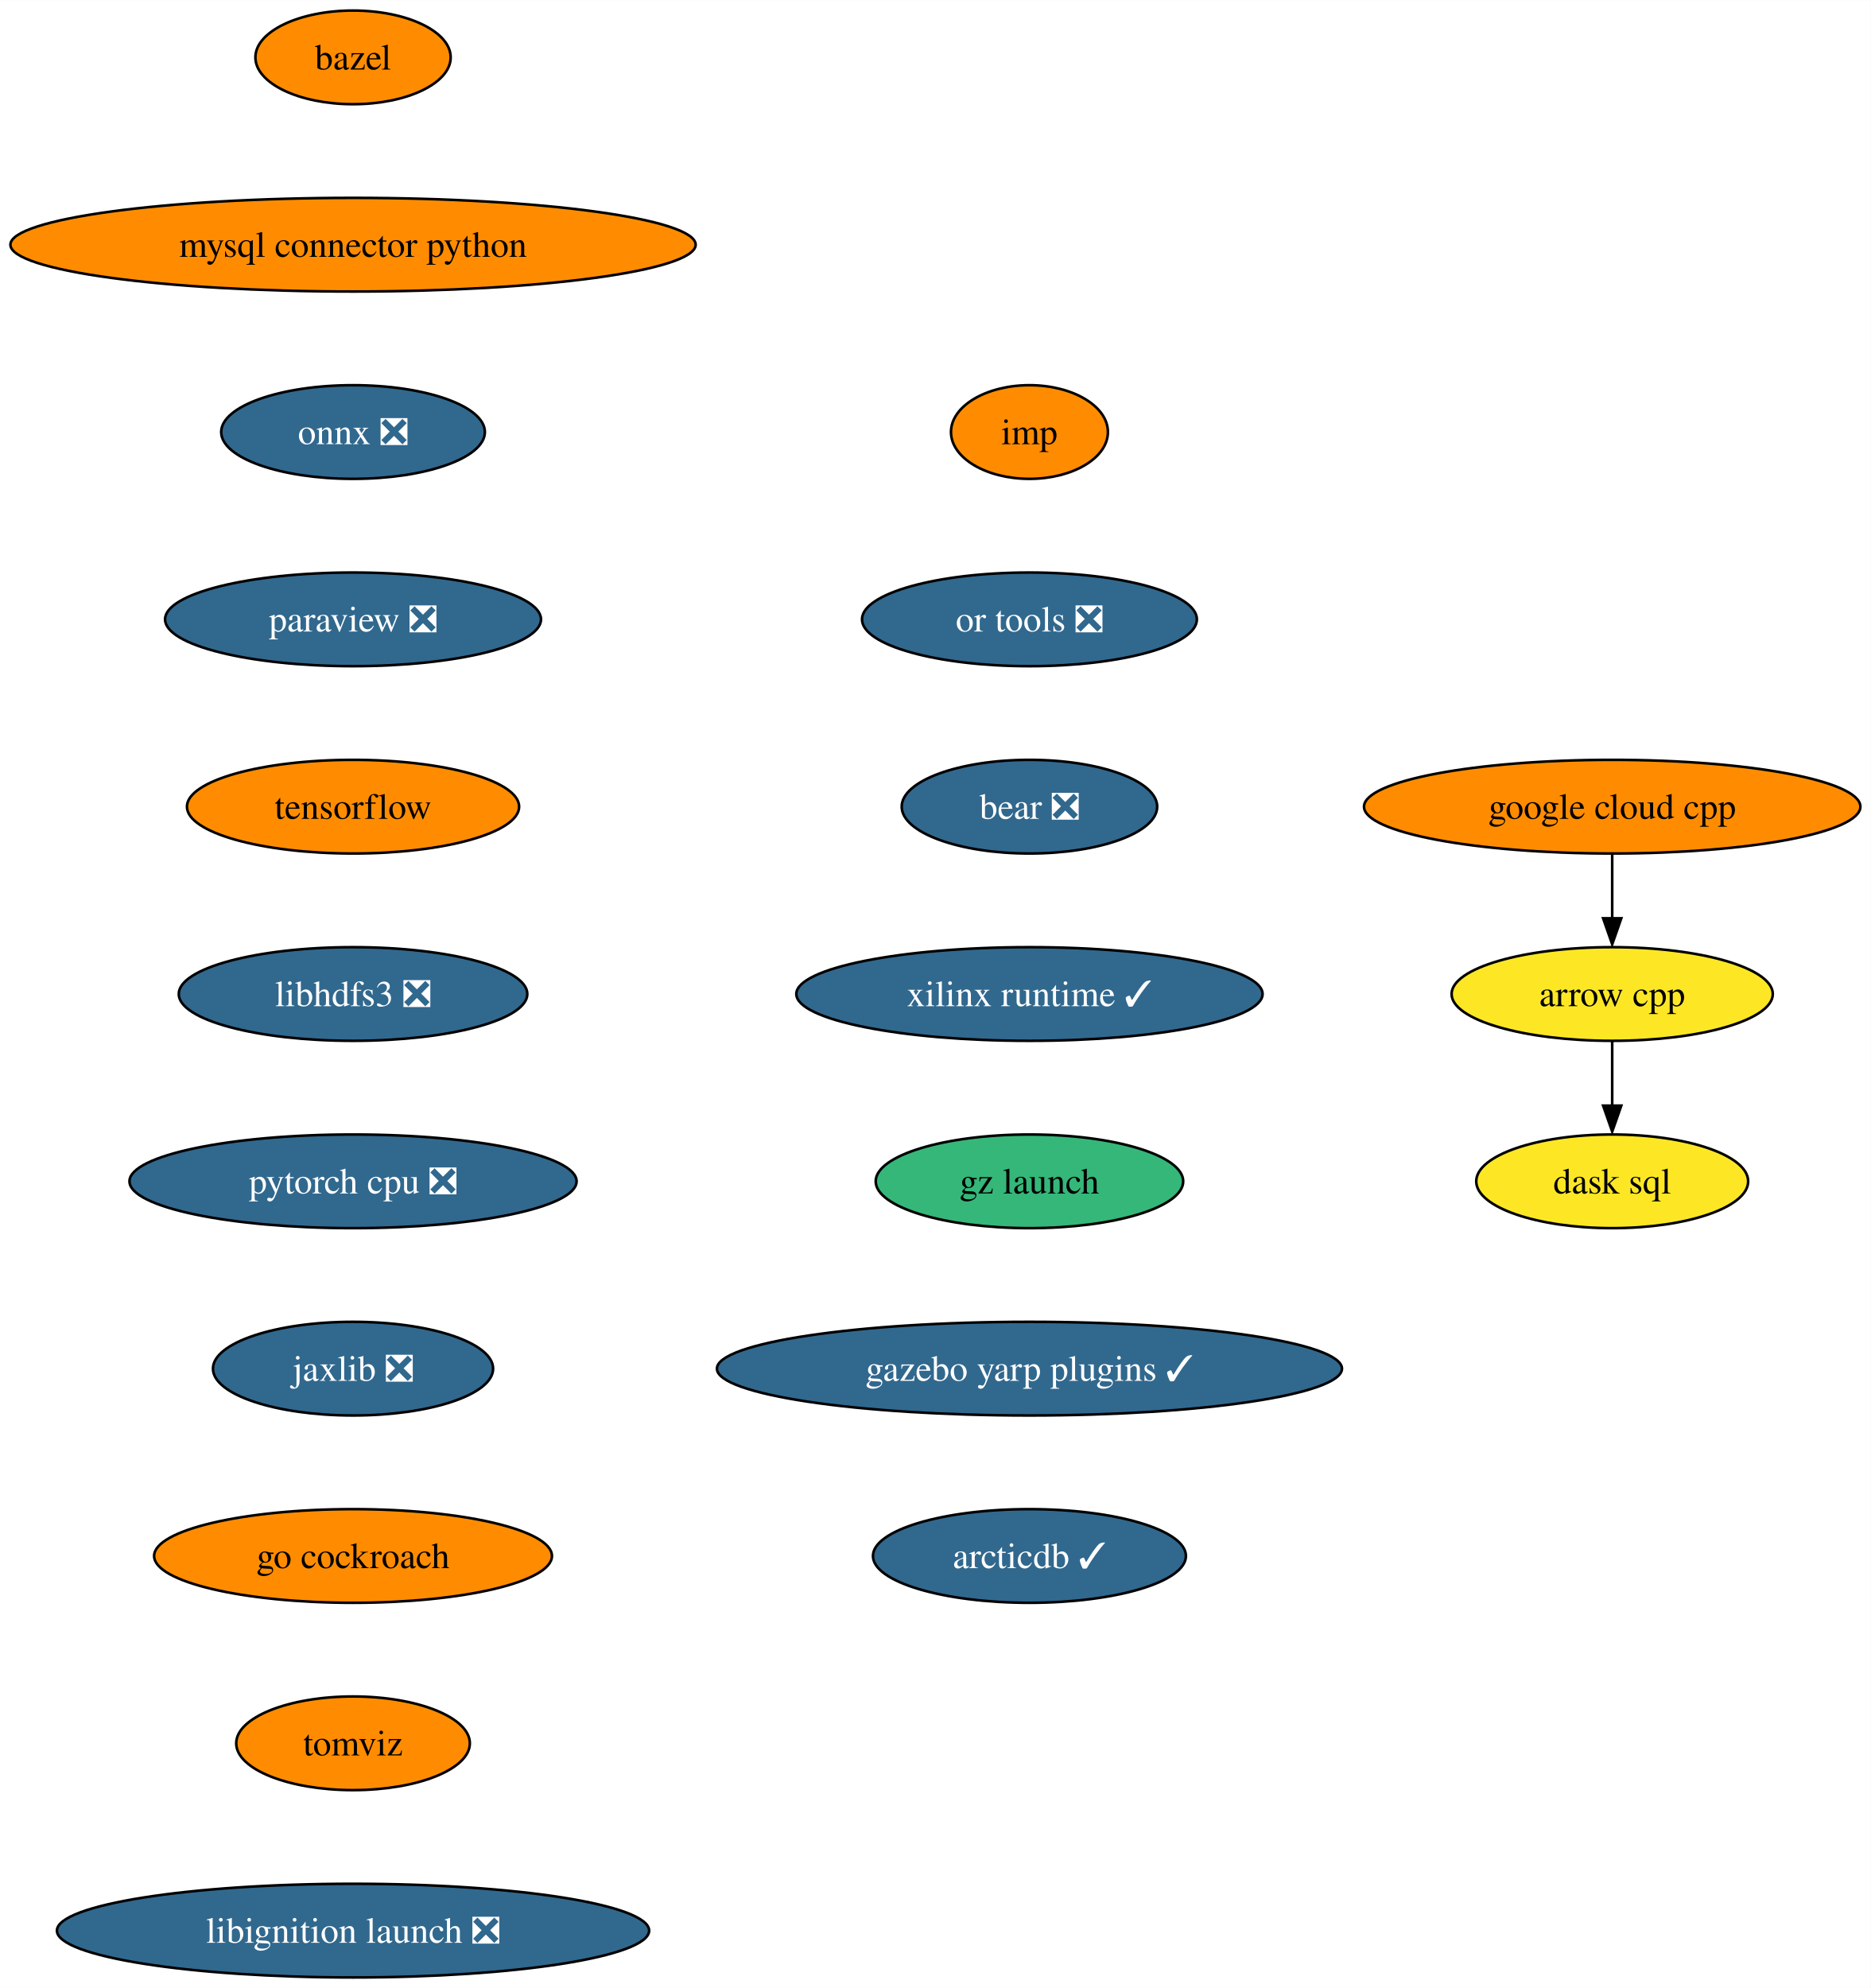
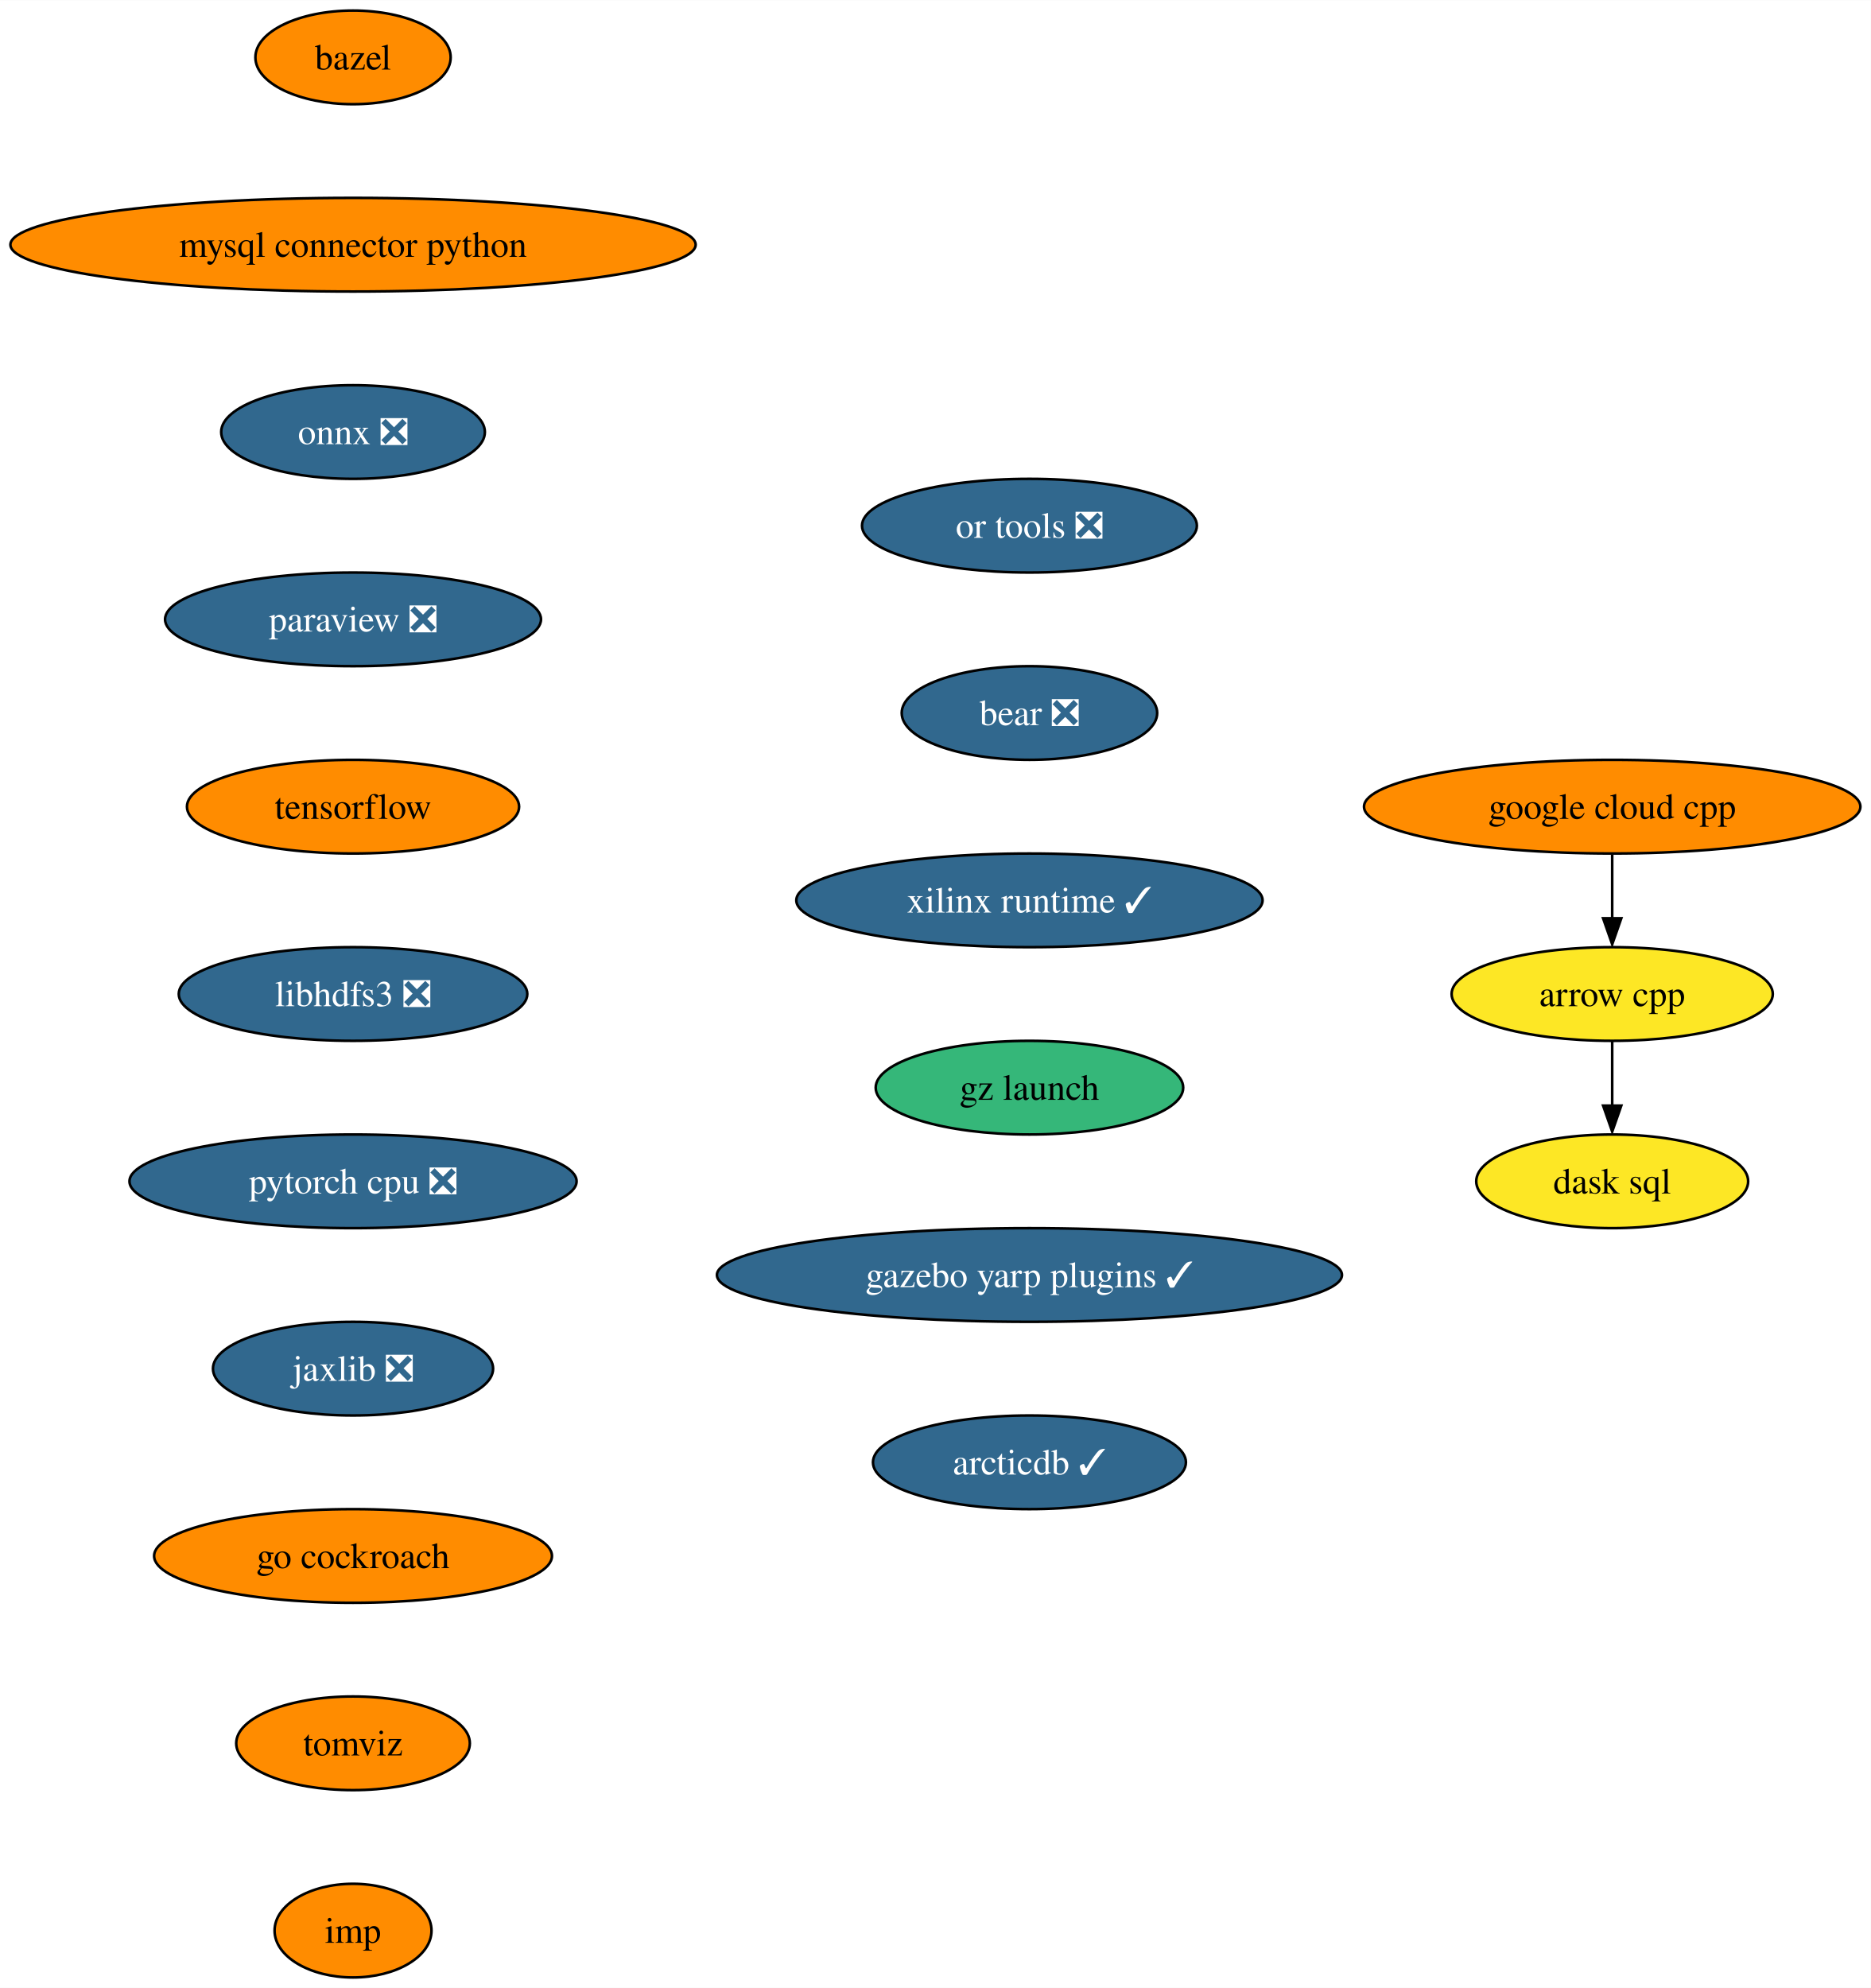
<svg xmlns="http://www.w3.org/2000/svg" xmlns:xlink="http://www.w3.org/1999/xlink" width="719pt" height="764pt" viewBox="0.00 0.00 719.10 764.00">
  <g id="graph0" class="graph" transform="scale(1 1) rotate(0) translate(4 760)">
    <polygon fill="white" stroke="none" points="-4,4 -4,-760 715.1,-760 715.1,4 -4,4" />
    <g id="node1" class="node">
      <g id="a_node1">
        <a xlink:href="https://github.com/conda-forge/arrow-cpp-feedstock" xlink:title="arrow cpp">
          <ellipse fill="#fde725" stroke="black" cx="615.7" cy="-378" rx="61.73" ry="18" />
          <text text-anchor="middle" x="615.7" y="-373.32" font-family="Times,serif" font-size="14.00">arrow cpp</text>
        </a>
      </g>
    </g>
    <g id="node2" class="node">
      <g id="a_node2">
        <a xlink:href="https://github.com/conda-forge/dask-sql-feedstock" xlink:title="dask sql">
          <ellipse fill="#fde725" stroke="black" cx="615.7" cy="-306" rx="52.26" ry="18" />
          <text text-anchor="middle" x="615.7" y="-301.32" font-family="Times,serif" font-size="14.00">dask sql</text>
        </a>
      </g>
    </g>
    <g id="edge1" class="edge">
      <path fill="none" stroke="black" d="M615.7,-359.7C615.7,-352.24 615.7,-343.32 615.7,-334.97" />
      <polygon fill="black" stroke="black" points="619.2,-335.1 615.7,-325.1 612.2,-335.1 619.2,-335.1" />
    </g>
    <g id="node3" class="node">
      <g id="a_node3">
        <a xlink:href="https://github.com/conda-forge/bazel-feedstock" xlink:title="bazel">
          <ellipse fill="#ff8c00" stroke="black" cx="131.7" cy="-738" rx="37.53" ry="18" />
          <text text-anchor="middle" x="131.7" y="-733.33" font-family="Times,serif" font-size="14.00">bazel</text>
        </a>
      </g>
    </g>
    <g id="node4" class="node">
      <g id="a_node4">
        <a xlink:href="https://github.com/conda-forge/mysql-connector-python-feedstock" xlink:title="mysql connector python">
          <ellipse fill="#ff8c00" stroke="black" cx="131.7" cy="-666" rx="131.7" ry="18" />
          <text text-anchor="middle" x="131.7" y="-661.33" font-family="Times,serif" font-size="14.00">mysql connector python</text>
        </a>
      </g>
    </g>
    <g id="node5" class="node">
      <g id="a_node5">
        <a xlink:href="https://github.com/conda-forge/onnx-feedstock/pull/97" xlink:title="onnx ❎">
          <ellipse fill="#31688e" stroke="black" cx="131.7" cy="-594" rx="50.68" ry="18" />
          <text text-anchor="middle" x="131.7" y="-589.33" font-family="Times,serif" font-size="14.00" fill="white">onnx ❎</text>
        </a>
      </g>
    </g>
    <g id="node6" class="node">
      <g id="a_node6">
        <a xlink:href="https://github.com/conda-forge/paraview-feedstock/pull/199" xlink:title="paraview ❎">
          <ellipse fill="#31688e" stroke="black" cx="131.7" cy="-522" rx="72.25" ry="18" />
          <text text-anchor="middle" x="131.7" y="-517.33" font-family="Times,serif" font-size="14.00" fill="white">paraview ❎</text>
        </a>
      </g>
    </g>
    <g id="node7" class="node">
      <g id="a_node7">
        <a xlink:href="https://github.com/conda-forge/tensorflow-feedstock" xlink:title="tensorflow">
          <ellipse fill="#ff8c00" stroke="black" cx="131.7" cy="-450" rx="63.84" ry="18" />
          <text text-anchor="middle" x="131.7" y="-445.32" font-family="Times,serif" font-size="14.00">tensorflow</text>
        </a>
      </g>
    </g>
    <g id="node8" class="node">
      <g id="a_node8">
        <a xlink:href="https://github.com/conda-forge/libhdfs3-feedstock/pull/51" xlink:title="libhdfs3 ❎">
          <ellipse fill="#31688e" stroke="black" cx="131.7" cy="-378" rx="66.99" ry="18" />
          <text text-anchor="middle" x="131.7" y="-373.32" font-family="Times,serif" font-size="14.00" fill="white">libhdfs3 ❎</text>
        </a>
      </g>
    </g>
    <g id="node9" class="node">
      <g id="a_node9">
        <a xlink:href="https://github.com/conda-forge/pytorch-cpu-feedstock/pull/173" xlink:title="pytorch cpu ❎">
          <ellipse fill="#31688e" stroke="black" cx="131.7" cy="-306" rx="85.93" ry="18" />
          <text text-anchor="middle" x="131.7" y="-301.32" font-family="Times,serif" font-size="14.00" fill="white">pytorch cpu ❎</text>
        </a>
      </g>
    </g>
    <g id="node10" class="node">
      <g id="a_node10">
        <a xlink:href="https://github.com/conda-forge/jaxlib-feedstock/pull/186" xlink:title="jaxlib ❎">
          <ellipse fill="#31688e" stroke="black" cx="131.7" cy="-234" rx="53.84" ry="18" />
          <text text-anchor="middle" x="131.7" y="-229.32" font-family="Times,serif" font-size="14.00" fill="white">jaxlib ❎</text>
        </a>
      </g>
    </g>
    <g id="node11" class="node">
      <g id="a_node11">
        <a xlink:href="https://github.com/conda-forge/go-cockroach-feedstock" xlink:title="go cockroach">
          <ellipse fill="#ff8c00" stroke="black" cx="131.7" cy="-162" rx="76.46" ry="18" />
          <text text-anchor="middle" x="131.7" y="-157.32" font-family="Times,serif" font-size="14.00">go cockroach</text>
        </a>
      </g>
    </g>
    <g id="node13" class="node">
      <g id="a_node13">
        <a xlink:href="https://github.com/conda-forge/tomviz-feedstock" xlink:title="tomviz">
          <ellipse fill="#ff8c00" stroke="black" cx="131.7" cy="-90" rx="44.9" ry="18" />
          <text text-anchor="middle" x="131.7" y="-85.33" font-family="Times,serif" font-size="14.00">tomviz</text>
        </a>
      </g>
    </g>
    <g id="node12" class="node">
      <g id="a_node12">
        <a xlink:href="https://github.com/conda-forge/google-cloud-cpp-feedstock" xlink:title="google cloud cpp">
          <ellipse fill="#ff8c00" stroke="black" cx="615.7" cy="-450" rx="95.4" ry="18" />
          <text text-anchor="middle" x="615.7" y="-445.32" font-family="Times,serif" font-size="14.00">google cloud cpp</text>
        </a>
      </g>
    </g>
    <g id="edge10" class="edge">
      <path fill="none" stroke="black" d="M615.7,-431.7C615.7,-424.24 615.7,-415.32 615.7,-406.97" />
      <polygon fill="black" stroke="black" points="619.2,-407.1 615.7,-397.1 612.2,-407.1 619.2,-407.1" />
    </g>
    <g id="node14" class="node">
      <g id="a_node14">
-         <a xlink:href="https://github.com/conda-forge/libignition-launch-feedstock/pull/20" xlink:title="libignition launch ❎">
-           <ellipse fill="#31688e" stroke="black" cx="131.7" cy="-18" rx="113.82" ry="18" />
-           <text text-anchor="middle" x="131.7" y="-13.32" font-family="Times,serif" font-size="14.00" fill="white">libignition launch ❎</text>
+         <a xlink:href="https://github.com/conda-forge/imp-feedstock" xlink:title="imp">
+           <ellipse fill="#ff8c00" stroke="black" cx="131.7" cy="-18" rx="30.16" ry="18" />
+           <text text-anchor="middle" x="131.7" y="-13.32" font-family="Times,serif" font-size="14.00">imp</text>
        </a>
      </g>
    </g>
    <g id="node15" class="node">
      <g id="a_node15">
-         <a xlink:href="https://github.com/conda-forge/imp-feedstock" xlink:title="imp">
-           <ellipse fill="#ff8c00" stroke="black" cx="391.7" cy="-594" rx="30.16" ry="18" />
-           <text text-anchor="middle" x="391.7" y="-589.33" font-family="Times,serif" font-size="14.00">imp</text>
+         <a xlink:href="https://github.com/conda-forge/or-tools-feedstock/pull/46" xlink:title="or tools ❎">
+           <ellipse fill="#31688e" stroke="black" cx="391.7" cy="-558" rx="64.36" ry="18" />
+           <text text-anchor="middle" x="391.7" y="-553.33" font-family="Times,serif" font-size="14.00" fill="white">or tools ❎</text>
        </a>
      </g>
    </g>
    <g id="node16" class="node">
      <g id="a_node16">
-         <a xlink:href="https://github.com/conda-forge/or-tools-feedstock/pull/46" xlink:title="or tools ❎">
-           <ellipse fill="#31688e" stroke="black" cx="391.7" cy="-522" rx="64.36" ry="18" />
-           <text text-anchor="middle" x="391.7" y="-517.33" font-family="Times,serif" font-size="14.00" fill="white">or tools ❎</text>
+         <a xlink:href="https://github.com/conda-forge/bear-feedstock/pull/36" xlink:title="bear ❎">
+           <ellipse fill="#31688e" stroke="black" cx="391.7" cy="-486" rx="49.1" ry="18" />
+           <text text-anchor="middle" x="391.7" y="-481.32" font-family="Times,serif" font-size="14.00" fill="white">bear ❎</text>
        </a>
      </g>
    </g>
    <g id="node17" class="node">
      <g id="a_node17">
-         <a xlink:href="https://github.com/conda-forge/bear-feedstock/pull/36" xlink:title="bear ❎">
-           <ellipse fill="#31688e" stroke="black" cx="391.7" cy="-450" rx="49.1" ry="18" />
-           <text text-anchor="middle" x="391.7" y="-445.32" font-family="Times,serif" font-size="14.00" fill="white">bear ❎</text>
+         <a xlink:href="https://github.com/conda-forge/xilinx-runtime-feedstock/pull/14" xlink:title="xilinx runtime ✓">
+           <ellipse fill="#31688e" stroke="black" cx="391.7" cy="-414" rx="89.61" ry="18" />
+           <text text-anchor="middle" x="391.7" y="-409.32" font-family="Times,serif" font-size="14.00" fill="white">xilinx runtime ✓</text>
        </a>
      </g>
    </g>
    <g id="node18" class="node">
      <g id="a_node18">
-         <a xlink:href="https://github.com/conda-forge/xilinx-runtime-feedstock/pull/14" xlink:title="xilinx runtime ✓">
-           <ellipse fill="#31688e" stroke="black" cx="391.7" cy="-378" rx="89.61" ry="18" />
-           <text text-anchor="middle" x="391.7" y="-373.32" font-family="Times,serif" font-size="14.00" fill="white">xilinx runtime ✓</text>
+         <a xlink:href="https://github.com/conda-forge/gz-launch-feedstock" xlink:title="gz launch">
+           <ellipse fill="#35b779" stroke="black" cx="391.7" cy="-342" rx="59.1" ry="18" />
+           <text text-anchor="middle" x="391.7" y="-337.32" font-family="Times,serif" font-size="14.00">gz launch</text>
        </a>
      </g>
    </g>
    <g id="node19" class="node">
      <g id="a_node19">
-         <a xlink:href="https://github.com/conda-forge/gz-launch-feedstock" xlink:title="gz launch">
-           <ellipse fill="#35b779" stroke="black" cx="391.7" cy="-306" rx="59.1" ry="18" />
-           <text text-anchor="middle" x="391.7" y="-301.32" font-family="Times,serif" font-size="14.00">gz launch</text>
+         <a xlink:href="https://github.com/conda-forge/gazebo-yarp-plugins-feedstock/pull/7" xlink:title="gazebo yarp plugins ✓">
+           <ellipse fill="#31688e" stroke="black" cx="391.7" cy="-270" rx="120.13" ry="18" />
+           <text text-anchor="middle" x="391.7" y="-265.32" font-family="Times,serif" font-size="14.00" fill="white">gazebo yarp plugins ✓</text>
        </a>
      </g>
    </g>
    <g id="node20" class="node">
      <g id="a_node20">
-         <a xlink:href="https://github.com/conda-forge/gazebo-yarp-plugins-feedstock/pull/7" xlink:title="gazebo yarp plugins ✓">
-           <ellipse fill="#31688e" stroke="black" cx="391.7" cy="-234" rx="120.13" ry="18" />
-           <text text-anchor="middle" x="391.7" y="-229.32" font-family="Times,serif" font-size="14.00" fill="white">gazebo yarp plugins ✓</text>
-         </a>
-       </g>
-     </g>
-     <g id="node21" class="node">
-       <g id="a_node21">
        <a xlink:href="https://github.com/conda-forge/arcticdb-feedstock/pull/19" xlink:title="arcticdb ✓">
-           <ellipse fill="#31688e" stroke="black" cx="391.7" cy="-162" rx="60.15" ry="18" />
-           <text text-anchor="middle" x="391.7" y="-157.32" font-family="Times,serif" font-size="14.00" fill="white">arcticdb ✓</text>
+           <ellipse fill="#31688e" stroke="black" cx="391.7" cy="-198" rx="60.15" ry="18" />
+           <text text-anchor="middle" x="391.7" y="-193.32" font-family="Times,serif" font-size="14.00" fill="white">arcticdb ✓</text>
        </a>
      </g>
    </g>
  </g>
</svg>
